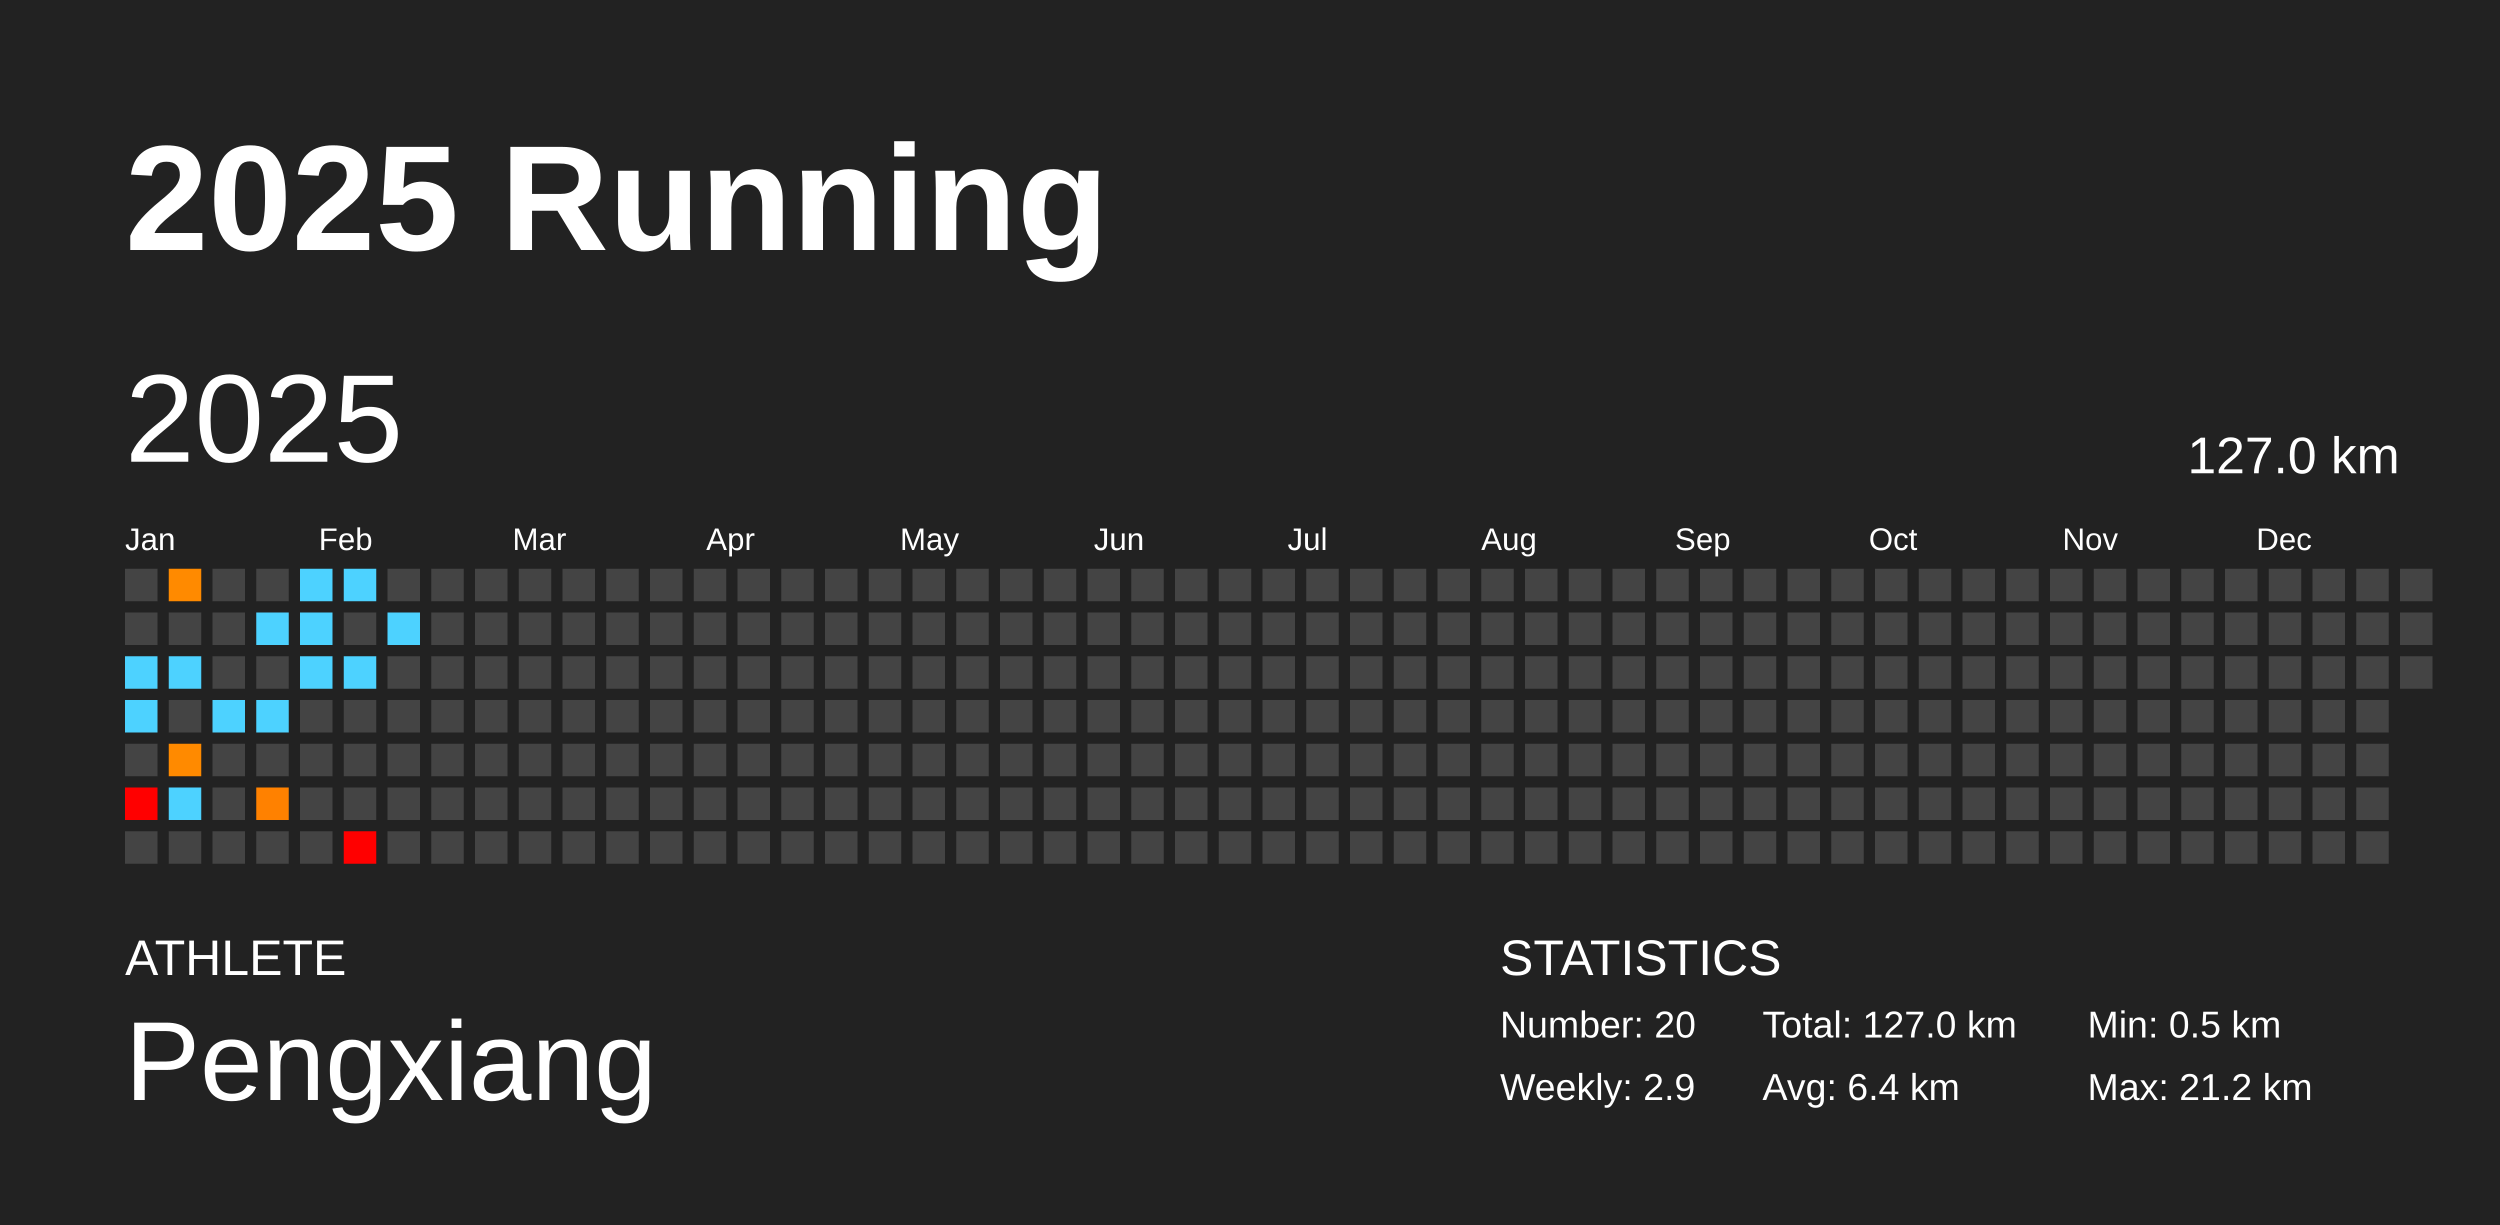
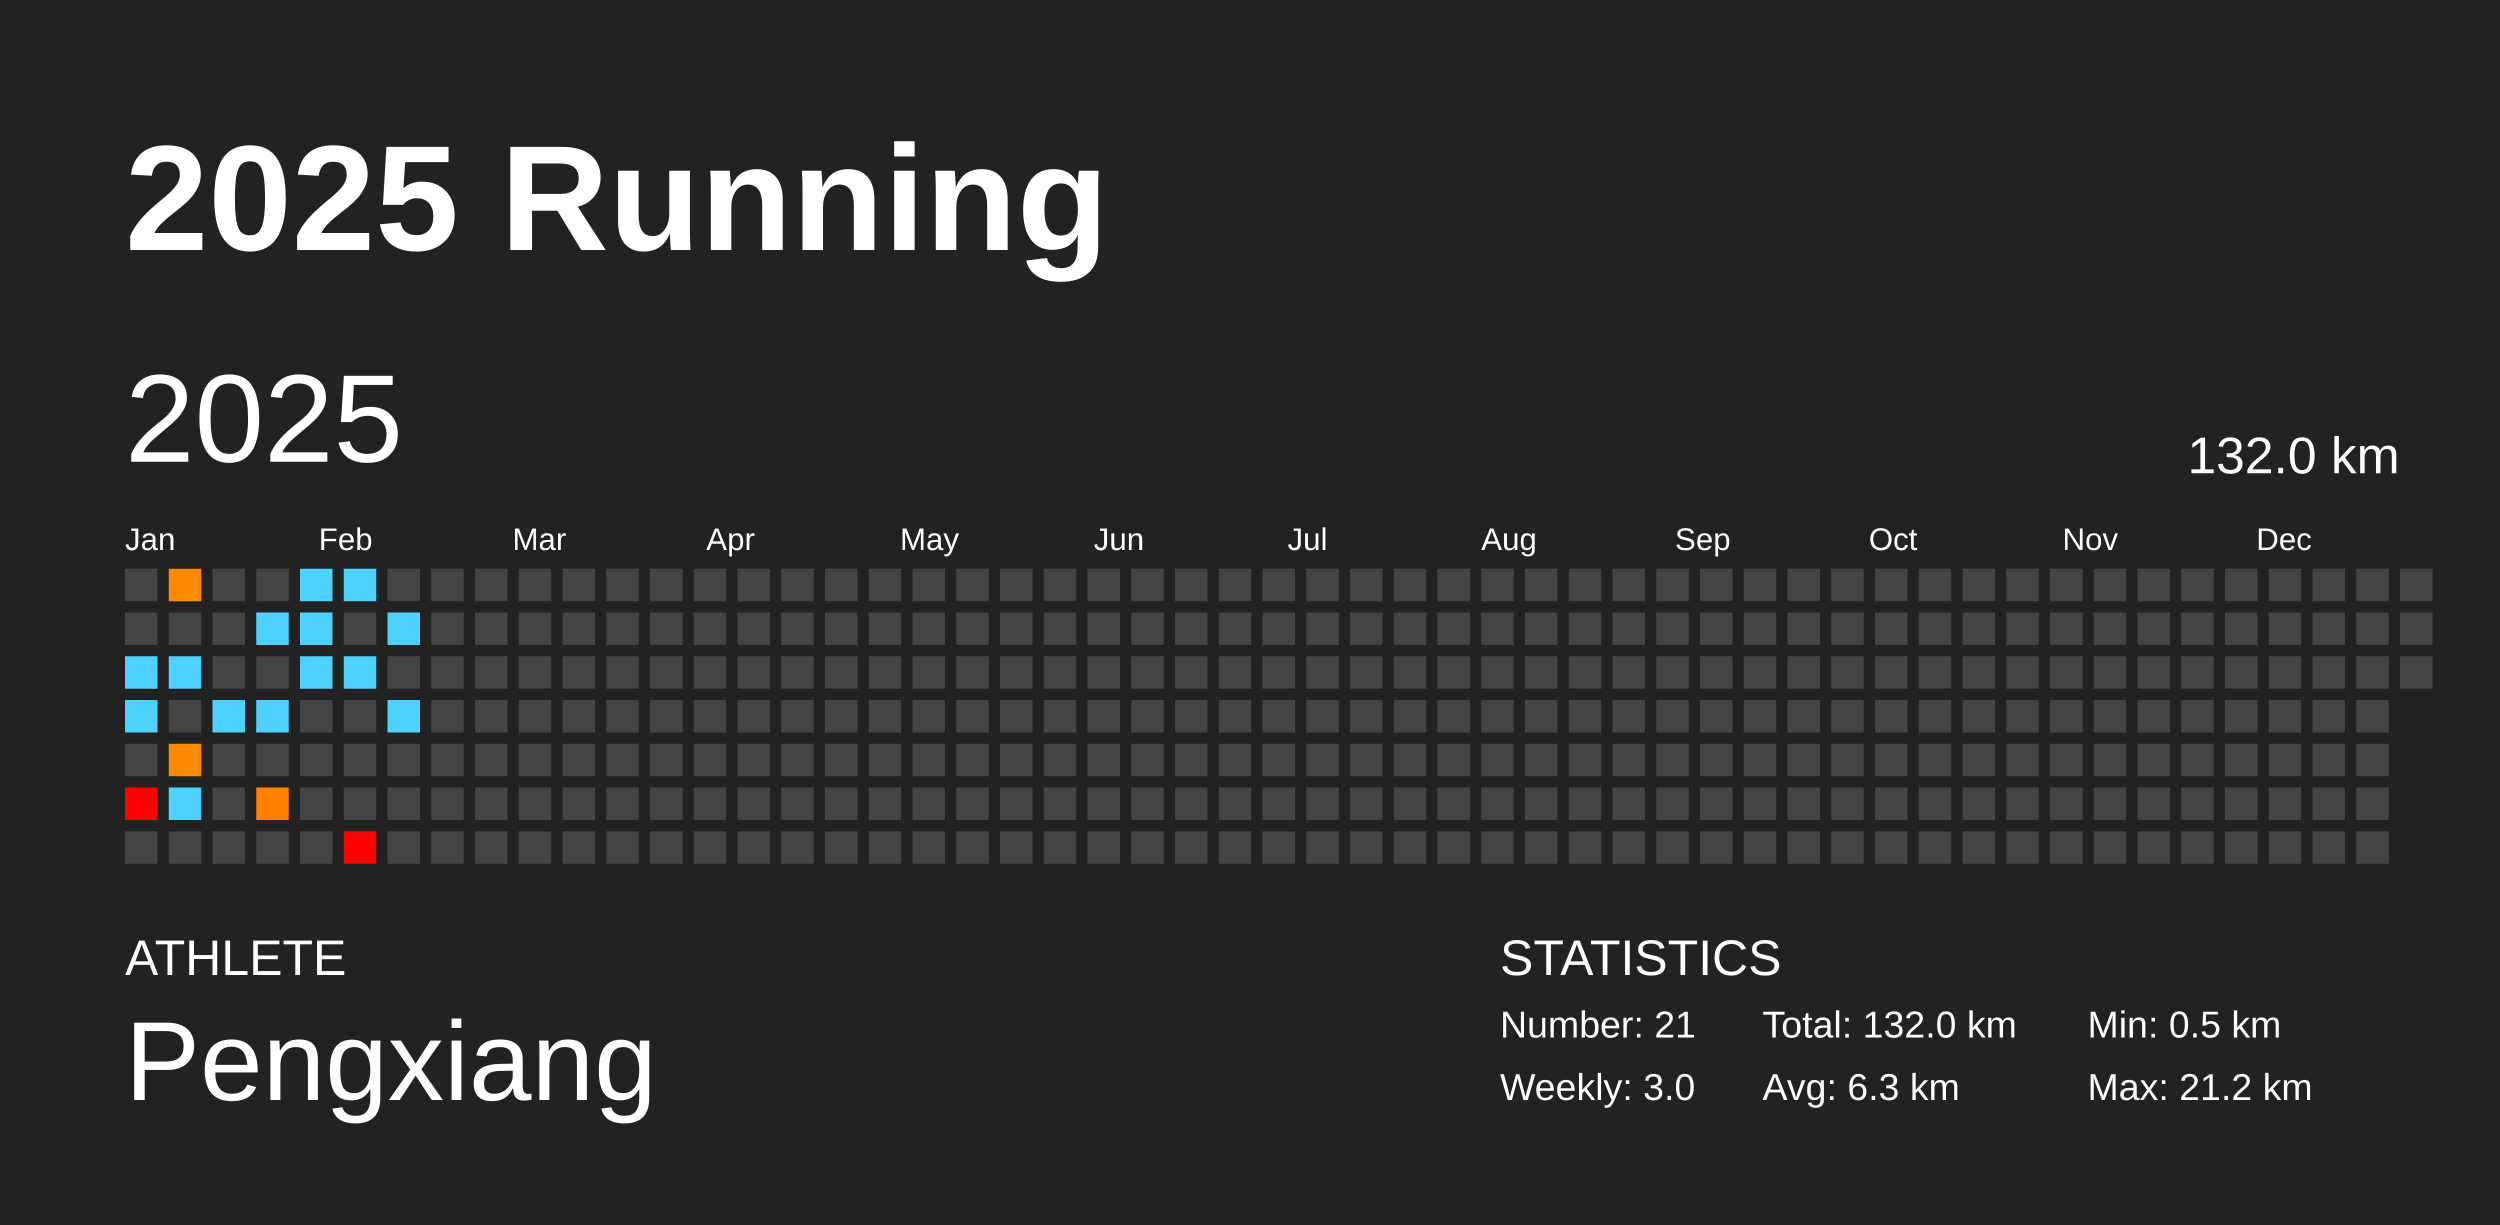
<svg xmlns="http://www.w3.org/2000/svg" baseProfile="full" height="98mm" version="1.1" viewBox="0,0,200,98" width="200mm">
  <defs />
  <rect fill="#222222" height="98" width="200" x="0" y="0" />
  <text fill="#FFFFFF" style="font-size:12px; font-family:Arial; font-weight:bold;" x="10" y="20">2025 Running</text>
  <text fill="#FFFFFF" style="font-size:4px; font-family:Arial" x="10" y="78">ATHLETE</text>
  <text fill="#FFFFFF" style="font-size:9px; font-family:Arial" x="10" y="88">Pengxiang</text>
  <text fill="#FFFFFF" style="font-size:4px; font-family:Arial" x="120" y="78">STATISTICS</text>
-   <text fill="#FFFFFF" style="font-size:3px; font-family:Arial" x="120" y="83">Number: 20</text>
-   <text fill="#FFFFFF" style="font-size:3px; font-family:Arial" x="120" y="88">Weekly: 2.9</text>
-   <text fill="#FFFFFF" style="font-size:3px; font-family:Arial" x="141" y="83">Total: 127.0 km</text>
-   <text fill="#FFFFFF" style="font-size:3px; font-family:Arial" x="141" y="88">Avg: 6.4 km</text>
+   <text fill="#FFFFFF" style="font-size:3px; font-family:Arial" x="120" y="83">Number: 21</text>
+   <text fill="#FFFFFF" style="font-size:3px; font-family:Arial" x="120" y="88">Weekly: 3.0</text>
+   <text fill="#FFFFFF" style="font-size:3px; font-family:Arial" x="141" y="83">Total: 132.0 km</text>
+   <text fill="#FFFFFF" style="font-size:3px; font-family:Arial" x="141" y="88">Avg: 6.3 km</text>
  <text fill="#FFFFFF" style="font-size:3px; font-family:Arial" x="167" y="83">Min: 0.5 km</text>
  <text fill="#FFFFFF" style="font-size:3px; font-family:Arial" x="167" y="88">Max: 21.2 km</text>
  <text dominant-baseline="hanging" fill="#FFFFFF" style="font-size:10.0px; font-family:Arial;" x="10" y="30">2025</text>
-   <text dominant-baseline="hanging" fill="#FFFFFF" style="font-size:4.125px; font-family:Arial;" x="175" y="35">127.0 km</text>
+   <text dominant-baseline="hanging" fill="#FFFFFF" style="font-size:4.125px; font-family:Arial;" x="175" y="35">132.0 km</text>
  <text fill="#FFFFFF" style="font-size:2.5px; font-family:Arial" x="10.0" y="44">Jan</text>
  <text fill="#FFFFFF" style="font-size:2.5px; font-family:Arial" x="25.5" y="44">Feb</text>
  <text fill="#FFFFFF" style="font-size:2.5px; font-family:Arial" x="41.0" y="44">Mar</text>
  <text fill="#FFFFFF" style="font-size:2.5px; font-family:Arial" x="56.5" y="44">Apr</text>
  <text fill="#FFFFFF" style="font-size:2.5px; font-family:Arial" x="72.0" y="44">May</text>
  <text fill="#FFFFFF" style="font-size:2.5px; font-family:Arial" x="87.5" y="44">Jun</text>
  <text fill="#FFFFFF" style="font-size:2.5px; font-family:Arial" x="103.0" y="44">Jul</text>
  <text fill="#FFFFFF" style="font-size:2.5px; font-family:Arial" x="118.5" y="44">Aug</text>
  <text fill="#FFFFFF" style="font-size:2.5px; font-family:Arial" x="134.0" y="44">Sep</text>
  <text fill="#FFFFFF" style="font-size:2.5px; font-family:Arial" x="149.5" y="44">Oct</text>
  <text fill="#FFFFFF" style="font-size:2.5px; font-family:Arial" x="165.0" y="44">Nov</text>
  <text fill="#FFFFFF" style="font-size:2.5px; font-family:Arial" x="180.5" y="44">Dec</text>
  <rect fill="#444444" height="2.6" width="2.6" x="10.0" y="45.5" />
  <rect fill="#444444" height="2.6" width="2.6" x="10.0" y="49.0" />
  <rect fill="#4dd2ff" height="2.6" width="2.6" x="10.0" y="52.5" />
  <rect fill="#4dd2ff" height="2.6" width="2.6" x="10.0" y="56.0" />
  <rect fill="#444444" height="2.6" width="2.6" x="10.0" y="59.5" />
  <rect fill="red" height="2.6" width="2.6" x="10.0" y="63.0" />
  <rect fill="#444444" height="2.6" width="2.6" x="10.0" y="66.5" />
  <rect fill="#ff8a00" height="2.6" width="2.6" x="13.5" y="45.5" />
  <rect fill="#444444" height="2.6" width="2.6" x="13.5" y="49.0" />
  <rect fill="#4dd2ff" height="2.6" width="2.6" x="13.5" y="52.5" />
  <rect fill="#444444" height="2.6" width="2.6" x="13.5" y="56.0" />
  <rect fill="#ff8a00" height="2.6" width="2.6" x="13.5" y="59.5" />
  <rect fill="#4dd2ff" height="2.6" width="2.6" x="13.5" y="63.0" />
  <rect fill="#444444" height="2.6" width="2.6" x="13.5" y="66.5" />
  <rect fill="#444444" height="2.6" width="2.6" x="17.0" y="45.5" />
  <rect fill="#444444" height="2.6" width="2.6" x="17.0" y="49.0" />
  <rect fill="#444444" height="2.6" width="2.6" x="17.0" y="52.5" />
  <rect fill="#4dd2ff" height="2.6" width="2.6" x="17.0" y="56.0" />
  <rect fill="#444444" height="2.6" width="2.6" x="17.0" y="59.5" />
  <rect fill="#444444" height="2.6" width="2.6" x="17.0" y="63.0" />
  <rect fill="#444444" height="2.6" width="2.6" x="17.0" y="66.5" />
  <rect fill="#444444" height="2.6" width="2.6" x="20.5" y="45.5" />
  <rect fill="#4dd2ff" height="2.6" width="2.6" x="20.5" y="49.0" />
  <rect fill="#444444" height="2.6" width="2.6" x="20.5" y="52.5" />
  <rect fill="#4dd2ff" height="2.6" width="2.6" x="20.5" y="56.0" />
  <rect fill="#444444" height="2.6" width="2.6" x="20.5" y="59.5" />
  <rect fill="#ff8100" height="2.6" width="2.6" x="20.5" y="63.0" />
  <rect fill="#444444" height="2.6" width="2.6" x="20.5" y="66.5" />
  <rect fill="#4dd2ff" height="2.6" width="2.6" x="24.0" y="45.5" />
  <rect fill="#4dd2ff" height="2.6" width="2.6" x="24.0" y="49.0" />
  <rect fill="#4dd2ff" height="2.6" width="2.6" x="24.0" y="52.5" />
  <rect fill="#444444" height="2.6" width="2.6" x="24.0" y="56.0" />
  <rect fill="#444444" height="2.6" width="2.6" x="24.0" y="59.5" />
  <rect fill="#444444" height="2.6" width="2.6" x="24.0" y="63.0" />
  <rect fill="#444444" height="2.6" width="2.6" x="24.0" y="66.5" />
  <rect fill="#4dd2ff" height="2.6" width="2.6" x="27.5" y="45.5" />
  <rect fill="#444444" height="2.6" width="2.6" x="27.5" y="49.0" />
  <rect fill="#4dd2ff" height="2.6" width="2.6" x="27.5" y="52.5" />
  <rect fill="#444444" height="2.6" width="2.6" x="27.5" y="56.0" />
  <rect fill="#444444" height="2.6" width="2.6" x="27.5" y="59.5" />
  <rect fill="#444444" height="2.6" width="2.6" x="27.5" y="63.0" />
  <rect fill="red" height="2.6" width="2.6" x="27.5" y="66.5" />
  <rect fill="#444444" height="2.6" width="2.6" x="31.0" y="45.5" />
  <rect fill="#4dd2ff" height="2.6" width="2.6" x="31.0" y="49.0" />
  <rect fill="#444444" height="2.6" width="2.6" x="31.0" y="52.5" />
-   <rect fill="#444444" height="2.6" width="2.6" x="31.0" y="56.0" />
+   <rect fill="#4dd2ff" height="2.6" width="2.6" x="31.0" y="56.0" />
  <rect fill="#444444" height="2.6" width="2.6" x="31.0" y="59.5" />
  <rect fill="#444444" height="2.6" width="2.6" x="31.0" y="63.0" />
  <rect fill="#444444" height="2.6" width="2.6" x="31.0" y="66.5" />
  <rect fill="#444444" height="2.6" width="2.6" x="34.5" y="45.5" />
  <rect fill="#444444" height="2.6" width="2.6" x="34.5" y="49.0" />
  <rect fill="#444444" height="2.6" width="2.6" x="34.5" y="52.5" />
  <rect fill="#444444" height="2.6" width="2.6" x="34.5" y="56.0" />
  <rect fill="#444444" height="2.6" width="2.6" x="34.5" y="59.5" />
  <rect fill="#444444" height="2.6" width="2.6" x="34.5" y="63.0" />
  <rect fill="#444444" height="2.6" width="2.6" x="34.5" y="66.5" />
  <rect fill="#444444" height="2.6" width="2.6" x="38.0" y="45.5" />
  <rect fill="#444444" height="2.6" width="2.6" x="38.0" y="49.0" />
  <rect fill="#444444" height="2.6" width="2.6" x="38.0" y="52.5" />
  <rect fill="#444444" height="2.6" width="2.6" x="38.0" y="56.0" />
  <rect fill="#444444" height="2.6" width="2.6" x="38.0" y="59.5" />
  <rect fill="#444444" height="2.6" width="2.6" x="38.0" y="63.0" />
  <rect fill="#444444" height="2.6" width="2.6" x="38.0" y="66.5" />
  <rect fill="#444444" height="2.6" width="2.6" x="41.5" y="45.5" />
  <rect fill="#444444" height="2.6" width="2.6" x="41.5" y="49.0" />
  <rect fill="#444444" height="2.6" width="2.6" x="41.5" y="52.5" />
  <rect fill="#444444" height="2.6" width="2.6" x="41.5" y="56.0" />
  <rect fill="#444444" height="2.6" width="2.6" x="41.5" y="59.5" />
  <rect fill="#444444" height="2.6" width="2.6" x="41.5" y="63.0" />
  <rect fill="#444444" height="2.6" width="2.6" x="41.5" y="66.5" />
  <rect fill="#444444" height="2.6" width="2.6" x="45.0" y="45.5" />
  <rect fill="#444444" height="2.6" width="2.6" x="45.0" y="49.0" />
  <rect fill="#444444" height="2.6" width="2.6" x="45.0" y="52.5" />
  <rect fill="#444444" height="2.6" width="2.6" x="45.0" y="56.0" />
  <rect fill="#444444" height="2.6" width="2.6" x="45.0" y="59.5" />
  <rect fill="#444444" height="2.6" width="2.6" x="45.0" y="63.0" />
  <rect fill="#444444" height="2.6" width="2.6" x="45.0" y="66.5" />
  <rect fill="#444444" height="2.6" width="2.6" x="48.5" y="45.5" />
  <rect fill="#444444" height="2.6" width="2.6" x="48.5" y="49.0" />
  <rect fill="#444444" height="2.6" width="2.6" x="48.5" y="52.5" />
  <rect fill="#444444" height="2.6" width="2.6" x="48.5" y="56.0" />
  <rect fill="#444444" height="2.6" width="2.6" x="48.5" y="59.5" />
  <rect fill="#444444" height="2.6" width="2.6" x="48.5" y="63.0" />
  <rect fill="#444444" height="2.6" width="2.6" x="48.5" y="66.5" />
  <rect fill="#444444" height="2.6" width="2.6" x="52.0" y="45.5" />
  <rect fill="#444444" height="2.6" width="2.6" x="52.0" y="49.0" />
  <rect fill="#444444" height="2.6" width="2.6" x="52.0" y="52.5" />
  <rect fill="#444444" height="2.6" width="2.6" x="52.0" y="56.0" />
  <rect fill="#444444" height="2.6" width="2.6" x="52.0" y="59.5" />
  <rect fill="#444444" height="2.6" width="2.6" x="52.0" y="63.0" />
  <rect fill="#444444" height="2.6" width="2.6" x="52.0" y="66.5" />
  <rect fill="#444444" height="2.6" width="2.6" x="55.5" y="45.5" />
  <rect fill="#444444" height="2.6" width="2.6" x="55.5" y="49.0" />
  <rect fill="#444444" height="2.6" width="2.6" x="55.5" y="52.5" />
  <rect fill="#444444" height="2.6" width="2.6" x="55.5" y="56.0" />
  <rect fill="#444444" height="2.6" width="2.6" x="55.5" y="59.5" />
  <rect fill="#444444" height="2.6" width="2.6" x="55.5" y="63.0" />
  <rect fill="#444444" height="2.6" width="2.6" x="55.5" y="66.5" />
  <rect fill="#444444" height="2.6" width="2.6" x="59.0" y="45.5" />
  <rect fill="#444444" height="2.6" width="2.6" x="59.0" y="49.0" />
  <rect fill="#444444" height="2.6" width="2.6" x="59.0" y="52.5" />
  <rect fill="#444444" height="2.6" width="2.6" x="59.0" y="56.0" />
  <rect fill="#444444" height="2.6" width="2.6" x="59.0" y="59.5" />
  <rect fill="#444444" height="2.6" width="2.6" x="59.0" y="63.0" />
  <rect fill="#444444" height="2.6" width="2.6" x="59.0" y="66.5" />
  <rect fill="#444444" height="2.6" width="2.6" x="62.5" y="45.5" />
  <rect fill="#444444" height="2.6" width="2.6" x="62.5" y="49.0" />
  <rect fill="#444444" height="2.6" width="2.6" x="62.5" y="52.5" />
  <rect fill="#444444" height="2.6" width="2.6" x="62.5" y="56.0" />
  <rect fill="#444444" height="2.6" width="2.6" x="62.5" y="59.5" />
  <rect fill="#444444" height="2.6" width="2.6" x="62.5" y="63.0" />
  <rect fill="#444444" height="2.6" width="2.6" x="62.5" y="66.5" />
  <rect fill="#444444" height="2.6" width="2.6" x="66.0" y="45.5" />
  <rect fill="#444444" height="2.6" width="2.6" x="66.0" y="49.0" />
  <rect fill="#444444" height="2.6" width="2.6" x="66.0" y="52.5" />
  <rect fill="#444444" height="2.6" width="2.6" x="66.0" y="56.0" />
  <rect fill="#444444" height="2.6" width="2.6" x="66.0" y="59.5" />
  <rect fill="#444444" height="2.6" width="2.6" x="66.0" y="63.0" />
  <rect fill="#444444" height="2.6" width="2.6" x="66.0" y="66.5" />
  <rect fill="#444444" height="2.6" width="2.6" x="69.5" y="45.5" />
  <rect fill="#444444" height="2.6" width="2.6" x="69.5" y="49.0" />
  <rect fill="#444444" height="2.6" width="2.6" x="69.5" y="52.5" />
  <rect fill="#444444" height="2.6" width="2.6" x="69.5" y="56.0" />
  <rect fill="#444444" height="2.6" width="2.6" x="69.5" y="59.5" />
  <rect fill="#444444" height="2.6" width="2.6" x="69.5" y="63.0" />
  <rect fill="#444444" height="2.6" width="2.6" x="69.5" y="66.5" />
  <rect fill="#444444" height="2.6" width="2.6" x="73.0" y="45.5" />
  <rect fill="#444444" height="2.6" width="2.6" x="73.0" y="49.0" />
  <rect fill="#444444" height="2.6" width="2.6" x="73.0" y="52.5" />
  <rect fill="#444444" height="2.6" width="2.6" x="73.0" y="56.0" />
  <rect fill="#444444" height="2.6" width="2.6" x="73.0" y="59.5" />
  <rect fill="#444444" height="2.6" width="2.6" x="73.0" y="63.0" />
  <rect fill="#444444" height="2.6" width="2.6" x="73.0" y="66.5" />
  <rect fill="#444444" height="2.6" width="2.6" x="76.5" y="45.5" />
  <rect fill="#444444" height="2.6" width="2.6" x="76.5" y="49.0" />
  <rect fill="#444444" height="2.6" width="2.6" x="76.5" y="52.5" />
  <rect fill="#444444" height="2.6" width="2.6" x="76.5" y="56.0" />
  <rect fill="#444444" height="2.6" width="2.6" x="76.5" y="59.5" />
  <rect fill="#444444" height="2.6" width="2.6" x="76.5" y="63.0" />
  <rect fill="#444444" height="2.6" width="2.6" x="76.5" y="66.5" />
  <rect fill="#444444" height="2.6" width="2.6" x="80.0" y="45.5" />
  <rect fill="#444444" height="2.6" width="2.6" x="80.0" y="49.0" />
  <rect fill="#444444" height="2.6" width="2.6" x="80.0" y="52.5" />
  <rect fill="#444444" height="2.6" width="2.6" x="80.0" y="56.0" />
  <rect fill="#444444" height="2.6" width="2.6" x="80.0" y="59.5" />
  <rect fill="#444444" height="2.6" width="2.6" x="80.0" y="63.0" />
  <rect fill="#444444" height="2.6" width="2.6" x="80.0" y="66.5" />
  <rect fill="#444444" height="2.6" width="2.6" x="83.5" y="45.5" />
  <rect fill="#444444" height="2.6" width="2.6" x="83.5" y="49.0" />
  <rect fill="#444444" height="2.6" width="2.6" x="83.5" y="52.5" />
  <rect fill="#444444" height="2.6" width="2.6" x="83.5" y="56.0" />
  <rect fill="#444444" height="2.6" width="2.6" x="83.5" y="59.5" />
  <rect fill="#444444" height="2.6" width="2.6" x="83.5" y="63.0" />
  <rect fill="#444444" height="2.6" width="2.6" x="83.5" y="66.5" />
  <rect fill="#444444" height="2.6" width="2.6" x="87.0" y="45.5" />
  <rect fill="#444444" height="2.6" width="2.6" x="87.0" y="49.0" />
  <rect fill="#444444" height="2.6" width="2.6" x="87.0" y="52.5" />
  <rect fill="#444444" height="2.6" width="2.6" x="87.0" y="56.0" />
  <rect fill="#444444" height="2.6" width="2.6" x="87.0" y="59.5" />
  <rect fill="#444444" height="2.6" width="2.6" x="87.0" y="63.0" />
  <rect fill="#444444" height="2.6" width="2.6" x="87.0" y="66.5" />
  <rect fill="#444444" height="2.6" width="2.6" x="90.5" y="45.5" />
  <rect fill="#444444" height="2.6" width="2.6" x="90.5" y="49.0" />
  <rect fill="#444444" height="2.6" width="2.6" x="90.5" y="52.5" />
  <rect fill="#444444" height="2.6" width="2.6" x="90.5" y="56.0" />
  <rect fill="#444444" height="2.6" width="2.6" x="90.5" y="59.5" />
  <rect fill="#444444" height="2.6" width="2.6" x="90.5" y="63.0" />
  <rect fill="#444444" height="2.6" width="2.6" x="90.5" y="66.5" />
  <rect fill="#444444" height="2.6" width="2.6" x="94.0" y="45.5" />
  <rect fill="#444444" height="2.6" width="2.6" x="94.0" y="49.0" />
  <rect fill="#444444" height="2.6" width="2.6" x="94.0" y="52.5" />
  <rect fill="#444444" height="2.6" width="2.6" x="94.0" y="56.0" />
  <rect fill="#444444" height="2.6" width="2.6" x="94.0" y="59.5" />
  <rect fill="#444444" height="2.6" width="2.6" x="94.0" y="63.0" />
  <rect fill="#444444" height="2.6" width="2.6" x="94.0" y="66.5" />
  <rect fill="#444444" height="2.6" width="2.6" x="97.5" y="45.5" />
  <rect fill="#444444" height="2.6" width="2.6" x="97.5" y="49.0" />
  <rect fill="#444444" height="2.6" width="2.6" x="97.5" y="52.5" />
  <rect fill="#444444" height="2.6" width="2.6" x="97.5" y="56.0" />
  <rect fill="#444444" height="2.6" width="2.6" x="97.5" y="59.5" />
  <rect fill="#444444" height="2.6" width="2.6" x="97.5" y="63.0" />
  <rect fill="#444444" height="2.6" width="2.6" x="97.5" y="66.5" />
  <rect fill="#444444" height="2.6" width="2.6" x="101.0" y="45.5" />
  <rect fill="#444444" height="2.6" width="2.6" x="101.0" y="49.0" />
  <rect fill="#444444" height="2.6" width="2.6" x="101.0" y="52.5" />
  <rect fill="#444444" height="2.6" width="2.6" x="101.0" y="56.0" />
  <rect fill="#444444" height="2.6" width="2.6" x="101.0" y="59.5" />
  <rect fill="#444444" height="2.6" width="2.6" x="101.0" y="63.0" />
  <rect fill="#444444" height="2.6" width="2.6" x="101.0" y="66.5" />
  <rect fill="#444444" height="2.6" width="2.6" x="104.5" y="45.5" />
  <rect fill="#444444" height="2.6" width="2.6" x="104.5" y="49.0" />
  <rect fill="#444444" height="2.6" width="2.6" x="104.5" y="52.5" />
  <rect fill="#444444" height="2.6" width="2.6" x="104.5" y="56.0" />
  <rect fill="#444444" height="2.6" width="2.6" x="104.5" y="59.5" />
  <rect fill="#444444" height="2.6" width="2.6" x="104.5" y="63.0" />
  <rect fill="#444444" height="2.6" width="2.6" x="104.5" y="66.5" />
  <rect fill="#444444" height="2.6" width="2.6" x="108.0" y="45.5" />
  <rect fill="#444444" height="2.6" width="2.6" x="108.0" y="49.0" />
  <rect fill="#444444" height="2.6" width="2.6" x="108.0" y="52.5" />
  <rect fill="#444444" height="2.6" width="2.6" x="108.0" y="56.0" />
  <rect fill="#444444" height="2.6" width="2.6" x="108.0" y="59.5" />
  <rect fill="#444444" height="2.6" width="2.6" x="108.0" y="63.0" />
  <rect fill="#444444" height="2.6" width="2.6" x="108.0" y="66.5" />
  <rect fill="#444444" height="2.6" width="2.6" x="111.5" y="45.5" />
  <rect fill="#444444" height="2.6" width="2.6" x="111.5" y="49.0" />
  <rect fill="#444444" height="2.6" width="2.6" x="111.5" y="52.5" />
  <rect fill="#444444" height="2.6" width="2.6" x="111.5" y="56.0" />
  <rect fill="#444444" height="2.6" width="2.6" x="111.5" y="59.5" />
  <rect fill="#444444" height="2.6" width="2.6" x="111.5" y="63.0" />
  <rect fill="#444444" height="2.6" width="2.6" x="111.5" y="66.5" />
  <rect fill="#444444" height="2.6" width="2.6" x="115.0" y="45.5" />
  <rect fill="#444444" height="2.6" width="2.6" x="115.0" y="49.0" />
  <rect fill="#444444" height="2.6" width="2.6" x="115.0" y="52.5" />
  <rect fill="#444444" height="2.6" width="2.6" x="115.0" y="56.0" />
  <rect fill="#444444" height="2.6" width="2.6" x="115.0" y="59.5" />
  <rect fill="#444444" height="2.6" width="2.6" x="115.0" y="63.0" />
  <rect fill="#444444" height="2.6" width="2.6" x="115.0" y="66.5" />
  <rect fill="#444444" height="2.6" width="2.6" x="118.5" y="45.5" />
  <rect fill="#444444" height="2.6" width="2.6" x="118.5" y="49.0" />
  <rect fill="#444444" height="2.6" width="2.6" x="118.5" y="52.5" />
  <rect fill="#444444" height="2.6" width="2.6" x="118.5" y="56.0" />
  <rect fill="#444444" height="2.6" width="2.6" x="118.5" y="59.5" />
  <rect fill="#444444" height="2.6" width="2.6" x="118.5" y="63.0" />
  <rect fill="#444444" height="2.6" width="2.6" x="118.5" y="66.5" />
  <rect fill="#444444" height="2.6" width="2.6" x="122.0" y="45.5" />
  <rect fill="#444444" height="2.6" width="2.6" x="122.0" y="49.0" />
  <rect fill="#444444" height="2.6" width="2.6" x="122.0" y="52.5" />
  <rect fill="#444444" height="2.6" width="2.6" x="122.0" y="56.0" />
  <rect fill="#444444" height="2.6" width="2.6" x="122.0" y="59.5" />
  <rect fill="#444444" height="2.6" width="2.6" x="122.0" y="63.0" />
  <rect fill="#444444" height="2.6" width="2.6" x="122.0" y="66.5" />
  <rect fill="#444444" height="2.6" width="2.6" x="125.5" y="45.5" />
  <rect fill="#444444" height="2.6" width="2.6" x="125.5" y="49.0" />
  <rect fill="#444444" height="2.6" width="2.6" x="125.5" y="52.5" />
  <rect fill="#444444" height="2.6" width="2.6" x="125.5" y="56.0" />
  <rect fill="#444444" height="2.6" width="2.6" x="125.5" y="59.5" />
  <rect fill="#444444" height="2.6" width="2.6" x="125.5" y="63.0" />
  <rect fill="#444444" height="2.6" width="2.6" x="125.5" y="66.5" />
  <rect fill="#444444" height="2.6" width="2.6" x="129.0" y="45.5" />
  <rect fill="#444444" height="2.6" width="2.6" x="129.0" y="49.0" />
  <rect fill="#444444" height="2.6" width="2.6" x="129.0" y="52.5" />
  <rect fill="#444444" height="2.6" width="2.6" x="129.0" y="56.0" />
  <rect fill="#444444" height="2.6" width="2.6" x="129.0" y="59.5" />
  <rect fill="#444444" height="2.6" width="2.6" x="129.0" y="63.0" />
  <rect fill="#444444" height="2.6" width="2.6" x="129.0" y="66.5" />
  <rect fill="#444444" height="2.6" width="2.6" x="132.5" y="45.5" />
  <rect fill="#444444" height="2.6" width="2.6" x="132.5" y="49.0" />
  <rect fill="#444444" height="2.6" width="2.6" x="132.5" y="52.5" />
  <rect fill="#444444" height="2.6" width="2.6" x="132.5" y="56.0" />
  <rect fill="#444444" height="2.6" width="2.6" x="132.5" y="59.5" />
  <rect fill="#444444" height="2.6" width="2.6" x="132.5" y="63.0" />
  <rect fill="#444444" height="2.6" width="2.6" x="132.5" y="66.5" />
  <rect fill="#444444" height="2.6" width="2.6" x="136.0" y="45.5" />
  <rect fill="#444444" height="2.6" width="2.6" x="136.0" y="49.0" />
  <rect fill="#444444" height="2.6" width="2.6" x="136.0" y="52.5" />
  <rect fill="#444444" height="2.6" width="2.6" x="136.0" y="56.0" />
  <rect fill="#444444" height="2.6" width="2.6" x="136.0" y="59.5" />
  <rect fill="#444444" height="2.6" width="2.6" x="136.0" y="63.0" />
  <rect fill="#444444" height="2.6" width="2.6" x="136.0" y="66.5" />
  <rect fill="#444444" height="2.6" width="2.6" x="139.5" y="45.5" />
  <rect fill="#444444" height="2.6" width="2.6" x="139.5" y="49.0" />
  <rect fill="#444444" height="2.6" width="2.6" x="139.5" y="52.5" />
  <rect fill="#444444" height="2.6" width="2.6" x="139.5" y="56.0" />
  <rect fill="#444444" height="2.6" width="2.6" x="139.5" y="59.5" />
  <rect fill="#444444" height="2.6" width="2.6" x="139.5" y="63.0" />
  <rect fill="#444444" height="2.6" width="2.6" x="139.5" y="66.5" />
  <rect fill="#444444" height="2.6" width="2.6" x="143.0" y="45.5" />
  <rect fill="#444444" height="2.6" width="2.6" x="143.0" y="49.0" />
  <rect fill="#444444" height="2.6" width="2.6" x="143.0" y="52.5" />
  <rect fill="#444444" height="2.6" width="2.6" x="143.0" y="56.0" />
  <rect fill="#444444" height="2.6" width="2.6" x="143.0" y="59.5" />
  <rect fill="#444444" height="2.6" width="2.6" x="143.0" y="63.0" />
  <rect fill="#444444" height="2.6" width="2.6" x="143.0" y="66.5" />
  <rect fill="#444444" height="2.6" width="2.6" x="146.5" y="45.5" />
  <rect fill="#444444" height="2.6" width="2.6" x="146.5" y="49.0" />
  <rect fill="#444444" height="2.6" width="2.6" x="146.5" y="52.5" />
  <rect fill="#444444" height="2.6" width="2.6" x="146.5" y="56.0" />
  <rect fill="#444444" height="2.6" width="2.6" x="146.5" y="59.5" />
  <rect fill="#444444" height="2.6" width="2.6" x="146.5" y="63.0" />
  <rect fill="#444444" height="2.6" width="2.6" x="146.5" y="66.5" />
  <rect fill="#444444" height="2.6" width="2.6" x="150.0" y="45.5" />
  <rect fill="#444444" height="2.6" width="2.6" x="150.0" y="49.0" />
  <rect fill="#444444" height="2.6" width="2.6" x="150.0" y="52.5" />
  <rect fill="#444444" height="2.6" width="2.6" x="150.0" y="56.0" />
  <rect fill="#444444" height="2.6" width="2.6" x="150.0" y="59.5" />
  <rect fill="#444444" height="2.6" width="2.6" x="150.0" y="63.0" />
  <rect fill="#444444" height="2.6" width="2.6" x="150.0" y="66.5" />
  <rect fill="#444444" height="2.6" width="2.6" x="153.5" y="45.5" />
  <rect fill="#444444" height="2.6" width="2.6" x="153.5" y="49.0" />
  <rect fill="#444444" height="2.6" width="2.6" x="153.5" y="52.5" />
  <rect fill="#444444" height="2.6" width="2.6" x="153.5" y="56.0" />
  <rect fill="#444444" height="2.6" width="2.6" x="153.5" y="59.5" />
  <rect fill="#444444" height="2.6" width="2.6" x="153.5" y="63.0" />
  <rect fill="#444444" height="2.6" width="2.6" x="153.5" y="66.5" />
  <rect fill="#444444" height="2.6" width="2.6" x="157.0" y="45.5" />
  <rect fill="#444444" height="2.6" width="2.6" x="157.0" y="49.0" />
  <rect fill="#444444" height="2.6" width="2.6" x="157.0" y="52.5" />
  <rect fill="#444444" height="2.6" width="2.6" x="157.0" y="56.0" />
  <rect fill="#444444" height="2.6" width="2.6" x="157.0" y="59.5" />
  <rect fill="#444444" height="2.6" width="2.6" x="157.0" y="63.0" />
  <rect fill="#444444" height="2.6" width="2.6" x="157.0" y="66.5" />
  <rect fill="#444444" height="2.6" width="2.6" x="160.5" y="45.5" />
  <rect fill="#444444" height="2.6" width="2.6" x="160.5" y="49.0" />
  <rect fill="#444444" height="2.6" width="2.6" x="160.5" y="52.5" />
  <rect fill="#444444" height="2.6" width="2.6" x="160.5" y="56.0" />
  <rect fill="#444444" height="2.6" width="2.6" x="160.5" y="59.5" />
  <rect fill="#444444" height="2.6" width="2.6" x="160.5" y="63.0" />
  <rect fill="#444444" height="2.6" width="2.6" x="160.5" y="66.5" />
  <rect fill="#444444" height="2.6" width="2.6" x="164.0" y="45.5" />
  <rect fill="#444444" height="2.6" width="2.6" x="164.0" y="49.0" />
  <rect fill="#444444" height="2.6" width="2.6" x="164.0" y="52.5" />
  <rect fill="#444444" height="2.6" width="2.6" x="164.0" y="56.0" />
  <rect fill="#444444" height="2.6" width="2.6" x="164.0" y="59.5" />
  <rect fill="#444444" height="2.6" width="2.6" x="164.0" y="63.0" />
  <rect fill="#444444" height="2.6" width="2.6" x="164.0" y="66.5" />
  <rect fill="#444444" height="2.6" width="2.6" x="167.5" y="45.5" />
  <rect fill="#444444" height="2.6" width="2.6" x="167.5" y="49.0" />
  <rect fill="#444444" height="2.6" width="2.6" x="167.5" y="52.5" />
  <rect fill="#444444" height="2.6" width="2.6" x="167.5" y="56.0" />
  <rect fill="#444444" height="2.6" width="2.6" x="167.5" y="59.5" />
  <rect fill="#444444" height="2.6" width="2.6" x="167.5" y="63.0" />
  <rect fill="#444444" height="2.6" width="2.6" x="167.5" y="66.5" />
  <rect fill="#444444" height="2.6" width="2.6" x="171.0" y="45.5" />
  <rect fill="#444444" height="2.6" width="2.6" x="171.0" y="49.0" />
  <rect fill="#444444" height="2.6" width="2.6" x="171.0" y="52.5" />
  <rect fill="#444444" height="2.6" width="2.6" x="171.0" y="56.0" />
  <rect fill="#444444" height="2.6" width="2.6" x="171.0" y="59.5" />
  <rect fill="#444444" height="2.6" width="2.6" x="171.0" y="63.0" />
  <rect fill="#444444" height="2.6" width="2.6" x="171.0" y="66.5" />
  <rect fill="#444444" height="2.6" width="2.6" x="174.5" y="45.5" />
  <rect fill="#444444" height="2.6" width="2.6" x="174.5" y="49.0" />
  <rect fill="#444444" height="2.6" width="2.6" x="174.5" y="52.5" />
  <rect fill="#444444" height="2.6" width="2.6" x="174.5" y="56.0" />
  <rect fill="#444444" height="2.6" width="2.6" x="174.5" y="59.5" />
  <rect fill="#444444" height="2.6" width="2.6" x="174.5" y="63.0" />
  <rect fill="#444444" height="2.6" width="2.6" x="174.5" y="66.5" />
  <rect fill="#444444" height="2.6" width="2.6" x="178.0" y="45.5" />
  <rect fill="#444444" height="2.6" width="2.6" x="178.0" y="49.0" />
  <rect fill="#444444" height="2.6" width="2.6" x="178.0" y="52.5" />
  <rect fill="#444444" height="2.6" width="2.6" x="178.0" y="56.0" />
  <rect fill="#444444" height="2.6" width="2.6" x="178.0" y="59.5" />
  <rect fill="#444444" height="2.6" width="2.6" x="178.0" y="63.0" />
  <rect fill="#444444" height="2.6" width="2.6" x="178.0" y="66.5" />
  <rect fill="#444444" height="2.6" width="2.6" x="181.5" y="45.5" />
  <rect fill="#444444" height="2.6" width="2.6" x="181.5" y="49.0" />
  <rect fill="#444444" height="2.6" width="2.6" x="181.5" y="52.5" />
  <rect fill="#444444" height="2.6" width="2.6" x="181.5" y="56.0" />
  <rect fill="#444444" height="2.6" width="2.6" x="181.5" y="59.5" />
  <rect fill="#444444" height="2.6" width="2.6" x="181.5" y="63.0" />
  <rect fill="#444444" height="2.6" width="2.6" x="181.5" y="66.5" />
  <rect fill="#444444" height="2.6" width="2.6" x="185.0" y="45.5" />
  <rect fill="#444444" height="2.6" width="2.6" x="185.0" y="49.0" />
  <rect fill="#444444" height="2.6" width="2.6" x="185.0" y="52.5" />
  <rect fill="#444444" height="2.6" width="2.6" x="185.0" y="56.0" />
  <rect fill="#444444" height="2.6" width="2.6" x="185.0" y="59.5" />
  <rect fill="#444444" height="2.6" width="2.6" x="185.0" y="63.0" />
  <rect fill="#444444" height="2.6" width="2.6" x="185.0" y="66.5" />
  <rect fill="#444444" height="2.6" width="2.6" x="188.5" y="45.5" />
  <rect fill="#444444" height="2.6" width="2.6" x="188.5" y="49.0" />
  <rect fill="#444444" height="2.6" width="2.6" x="188.5" y="52.5" />
  <rect fill="#444444" height="2.6" width="2.6" x="188.5" y="56.0" />
  <rect fill="#444444" height="2.6" width="2.6" x="188.5" y="59.5" />
  <rect fill="#444444" height="2.6" width="2.6" x="188.5" y="63.0" />
  <rect fill="#444444" height="2.6" width="2.6" x="188.5" y="66.5" />
  <rect fill="#444444" height="2.6" width="2.6" x="192.0" y="45.5" />
  <rect fill="#444444" height="2.6" width="2.6" x="192.0" y="49.0" />
  <rect fill="#444444" height="2.6" width="2.6" x="192.0" y="52.5" />
</svg>
